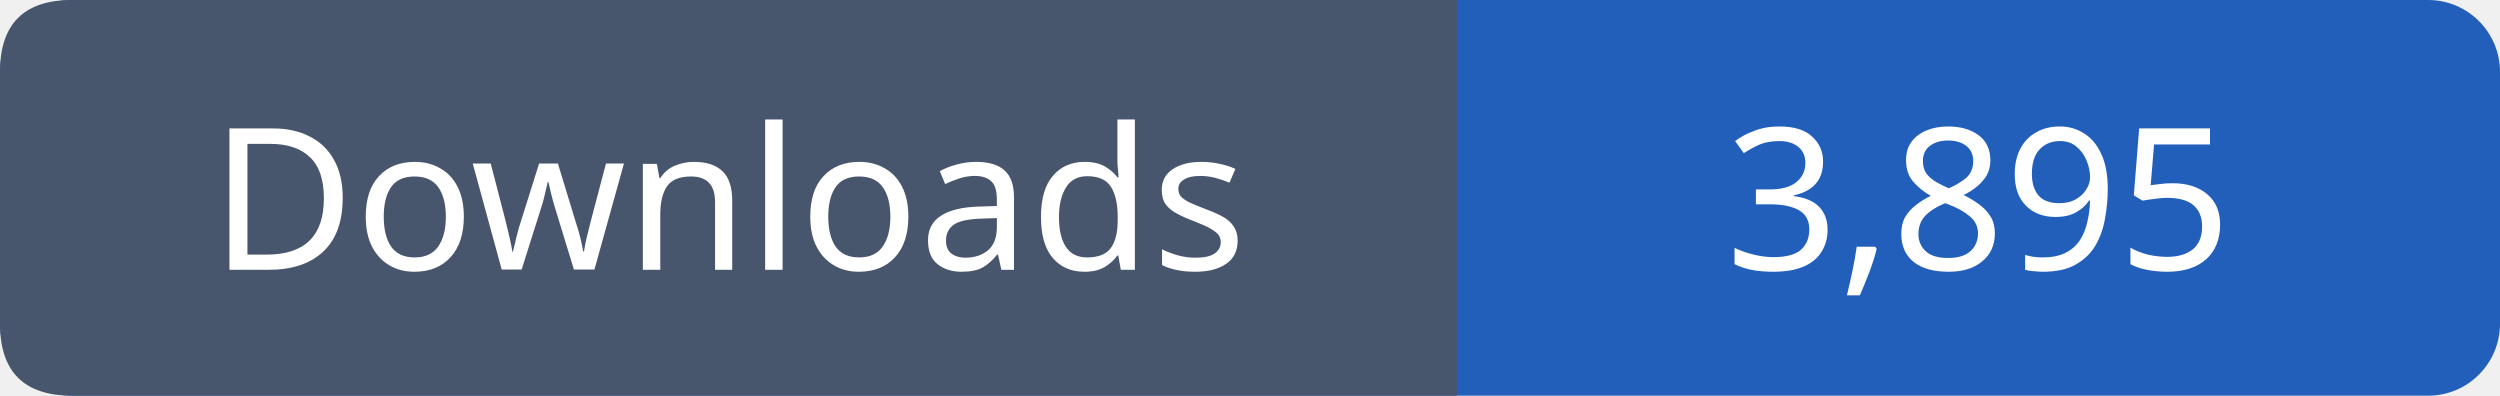
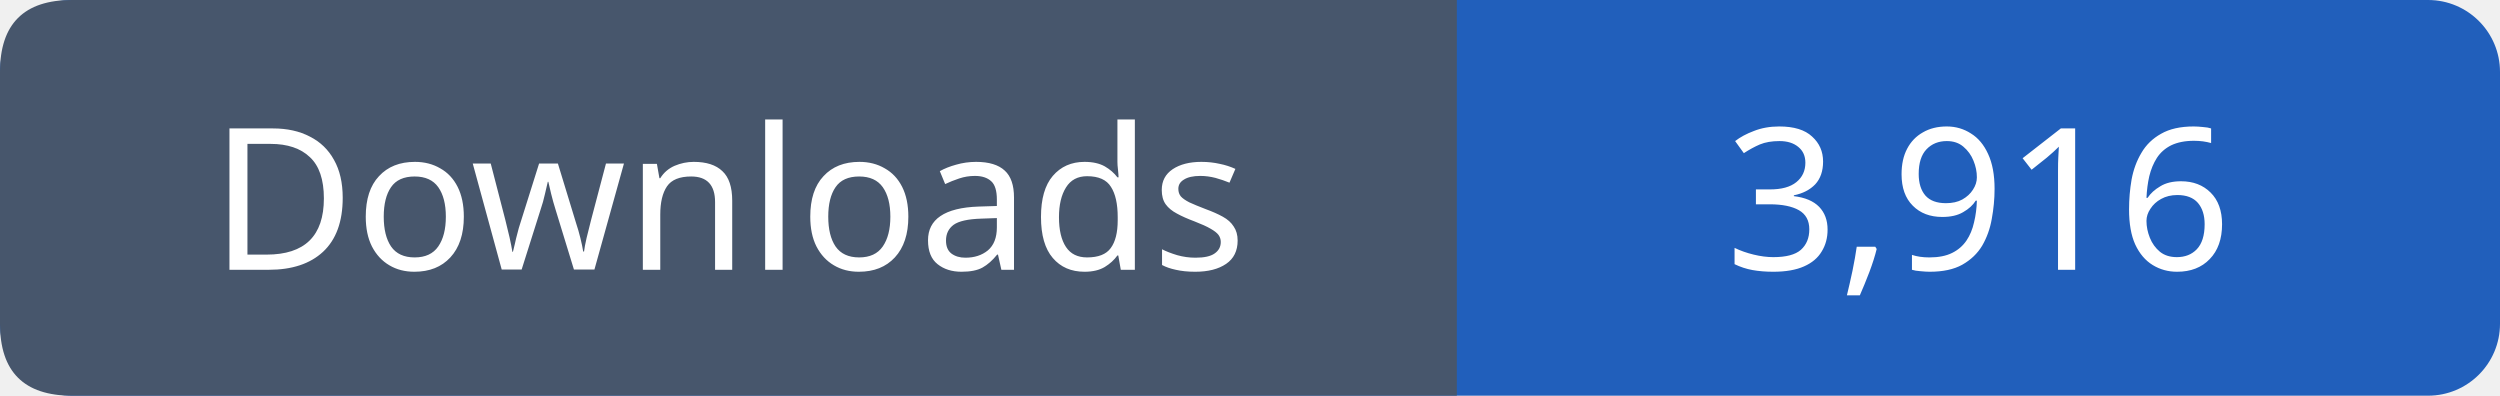
- <svg xmlns="http://www.w3.org/2000/svg" width="139" height="22" viewBox="0 0 139 22" role="img" aria-label="Downloads: 3,895">
+ <svg xmlns="http://www.w3.org/2000/svg" width="139" height="22" viewBox="0 0 139 22" role="img" aria-label="Downloads: 3,916">
  <rect width="139" height="22" rx="4" fill="#215fbb" />
  <path fill="#47566c" d="M4 0h77v22H4q-4 0-4-4V4q0-4 4-4" />
  <g font-family="Verdana,sans-serif" font-size="11" fill="white" text-anchor="middle">
    <text x="40.5" y="15">Downloads</text>
-     <text x="110.0" y="15">3,895</text>
+     <text x="110.0" y="15">3,916</text>
  </g>
</svg>
